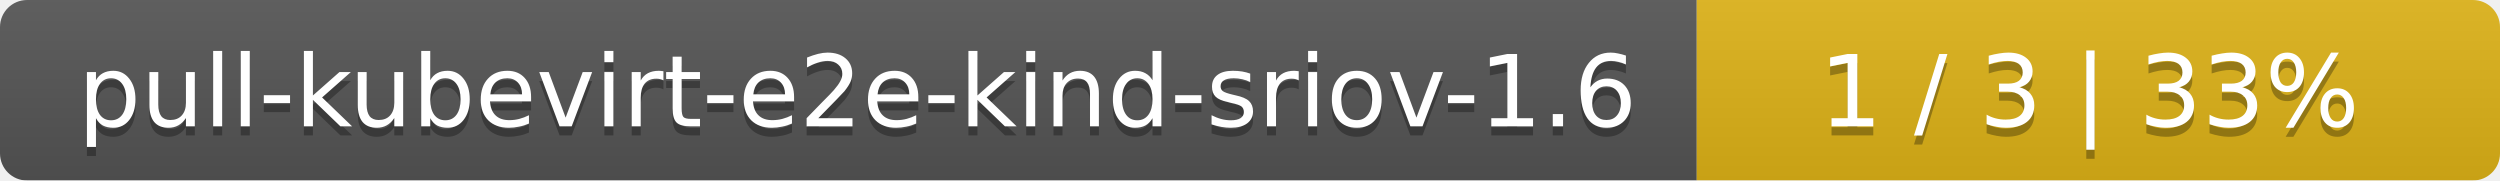
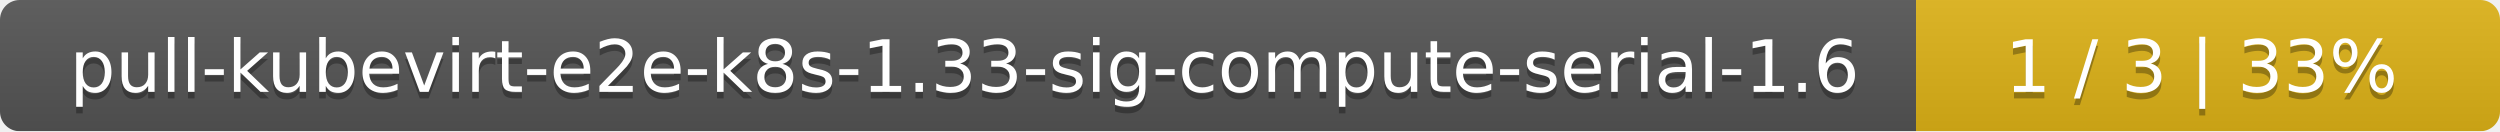
- <svg xmlns="http://www.w3.org/2000/svg" width="277" height="20">
+ <svg xmlns="http://www.w3.org/2000/svg" width="381" height="20">
  <linearGradient id="smooth" x2="0" y2="100%">
    <stop offset="0" stop-color="#bbb" stop-opacity=".1" />
    <stop offset="1" stop-opacity=".1" />
  </linearGradient>
  <mask id="round">
-     <rect width="277" height="20" rx="3" fill="#fff" />
+     <rect width="381" height="20" rx="3" fill="#fff" />
  </mask>
  <g mask="url(#round)">
-     <rect width="188" height="20" fill="#555" />
-     <rect x="188" width="89" height="20" fill="#dfb317" />
-     <rect width="277" height="20" fill="url(#smooth)" />
+     <rect width="292" height="20" fill="#555" />
+     <rect x="292" width="89" height="20" fill="#dfb317" />
+     <rect width="381" height="20" fill="url(#smooth)" />
  </g>
  <g fill="#fff" text-anchor="middle" font-family="DejaVu Sans,Verdana,Geneva,sans-serif" font-size="11">
-     <text x="95" y="15" fill="#010101" fill-opacity=".3">pull-kubevirt-e2e-kind-sriov-1.6</text>
-     <text x="95" y="14">pull-kubevirt-e2e-kind-sriov-1.6</text>
-     <text x="231.5" y="15" fill="#010101" fill-opacity=".3">1 / 3    |    33%</text>
-     <text x="231.5" y="14">1 / 3    |    33%</text>
+     <text x="147" y="15" fill="#010101" fill-opacity=".3">pull-kubevirt-e2e-k8s-1.33-sig-compute-serial-1.6</text>
+     <text x="147" y="14">pull-kubevirt-e2e-k8s-1.33-sig-compute-serial-1.6</text>
+     <text x="335.5" y="15" fill="#010101" fill-opacity=".3">1 / 3    |    33%</text>
+     <text x="335.5" y="14">1 / 3    |    33%</text>
  </g>
</svg>
